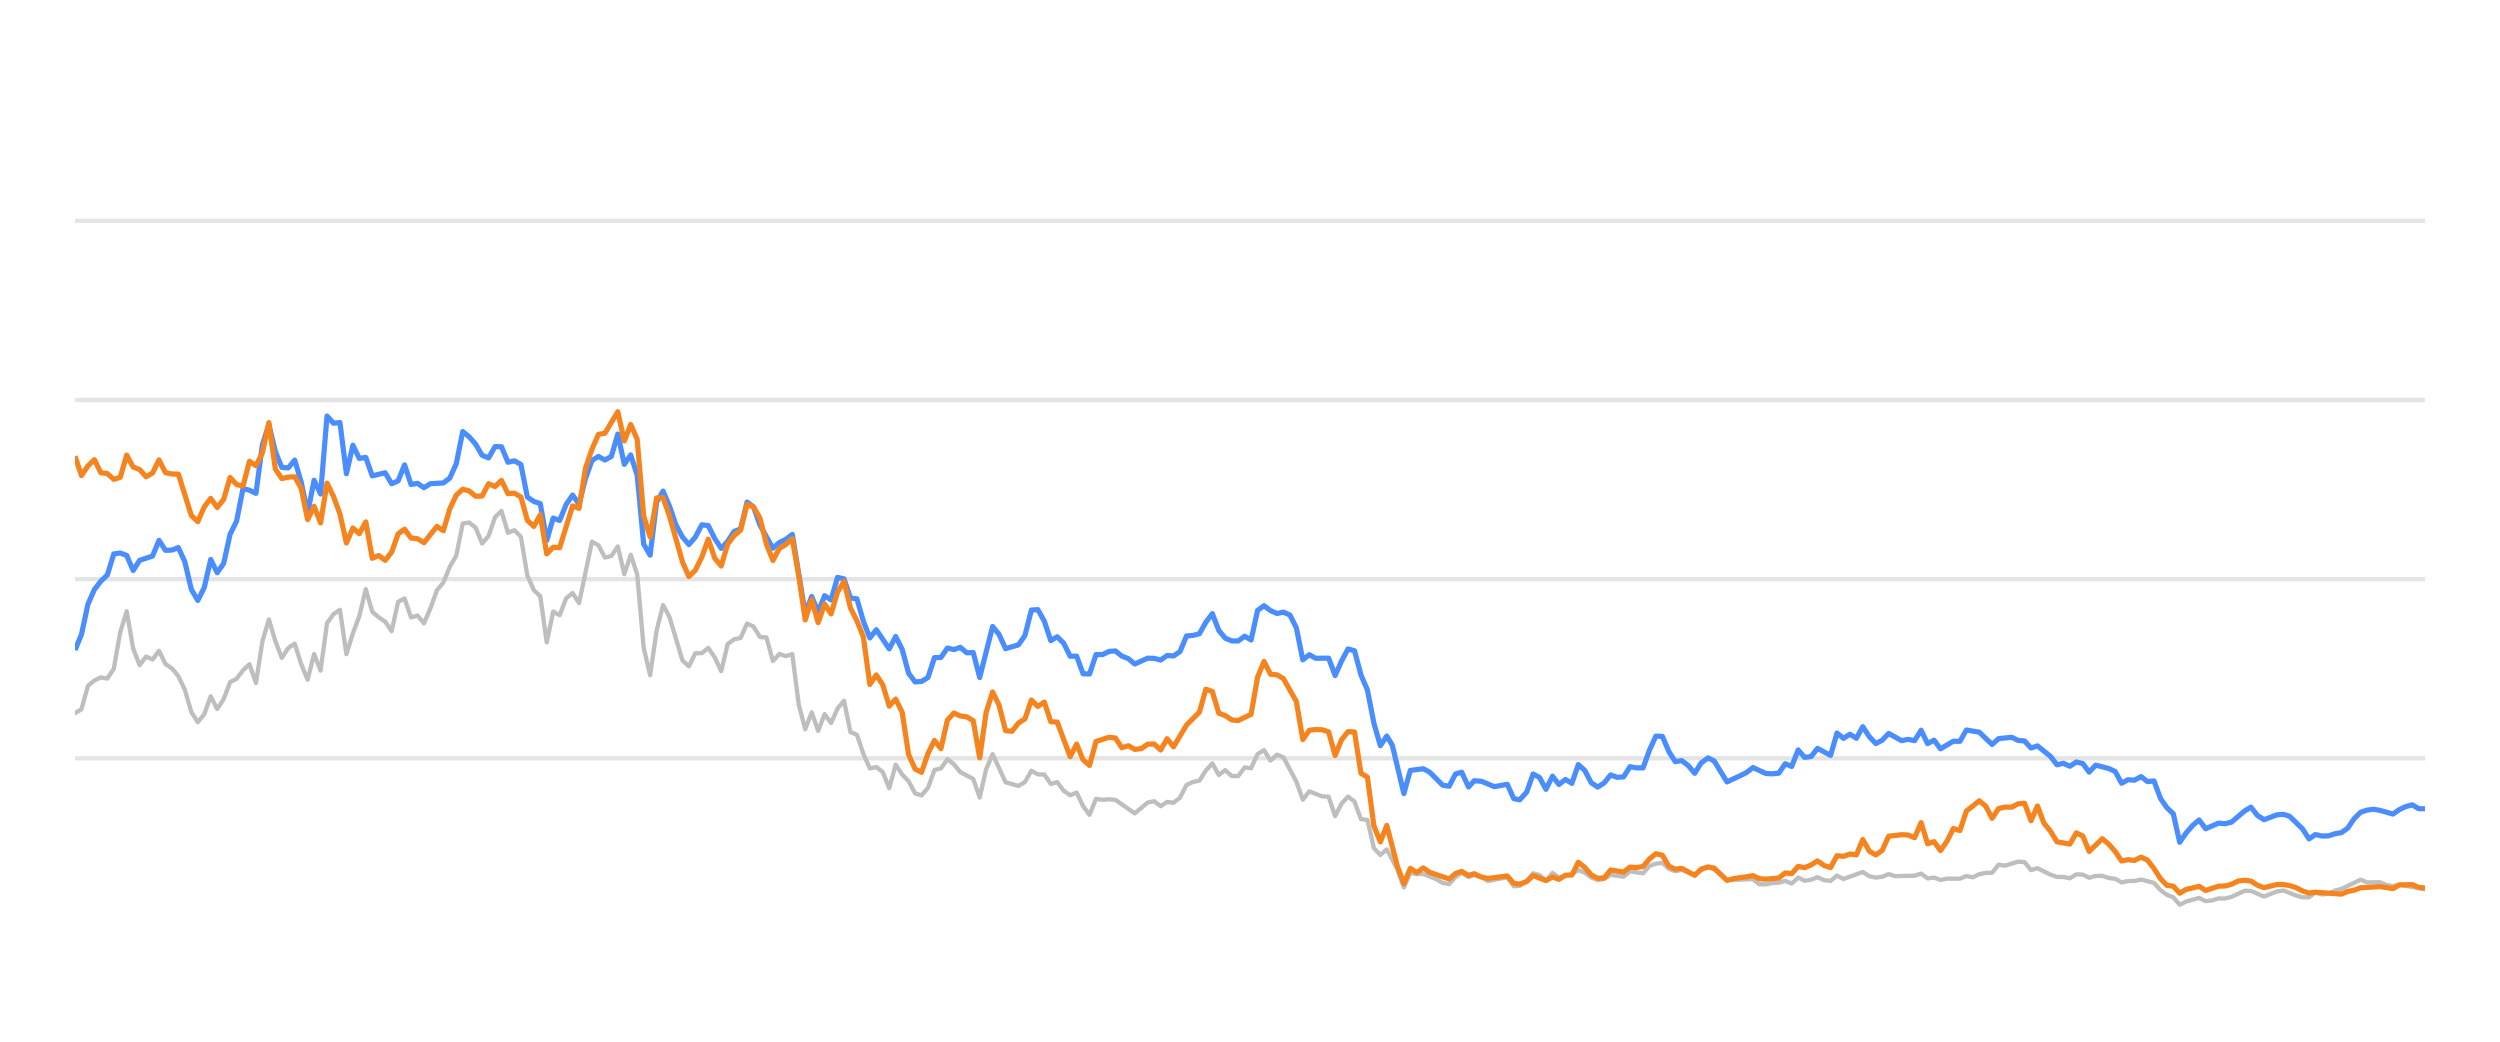
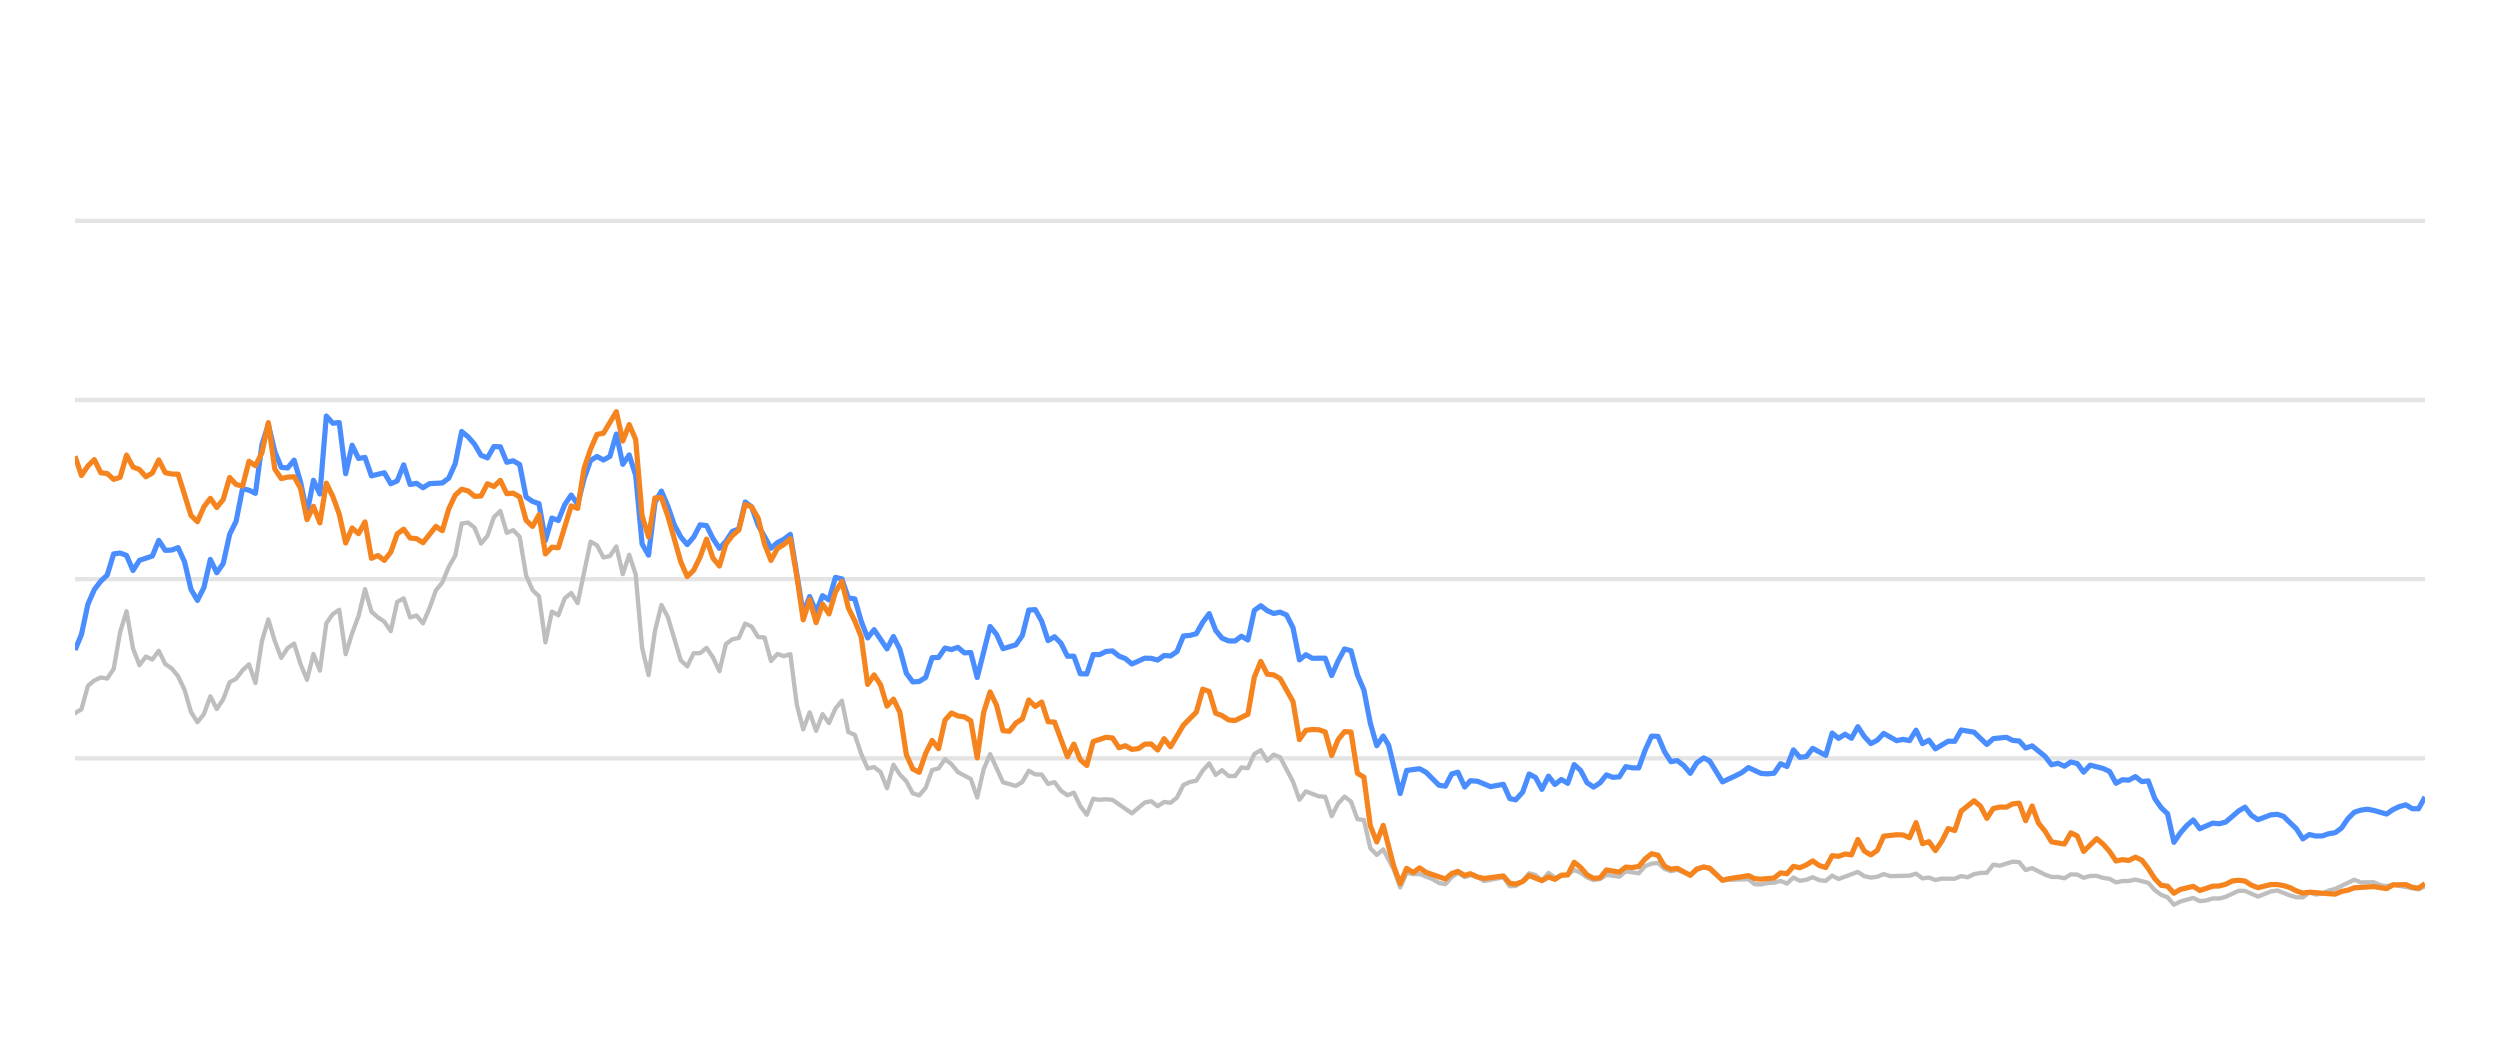
<svg xmlns="http://www.w3.org/2000/svg" width="288pt" height="120pt" viewBox="0 0 288 120" version="1.1">
  <defs>
    <style type="text/css">*{stroke-linejoin: round; stroke-linecap: butt}</style>
  </defs>
  <g id="figure_1">
    <g id="patch_1">
      <path d="M 0 120  L 288 120  L 288 0  L 0 0  L 0 120  z " style="fill: none; opacity: 0" />
    </g>
    <g id="axes_1">
      <g id="patch_2">
        <path d="M 8.64 108  L 279.36 108  L 279.36 4.8  L 8.64 4.8  L 8.64 108  z " style="fill: none" />
      </g>
      <g id="matplotlib.axis_1" />
      <g id="matplotlib.axis_2" />
      <g id="line2d_1">
-         <path d="M 8.64 87.36  L 279.36 87.36  " clip-path="url(#p757d3ce081)" style="fill: none; stroke: #b2b2b2; stroke-opacity: 0.35; stroke-width: 0.5; stroke-linecap: square" />
+         <path d="M 8.64 87.36  L 279.36 87.36  " clip-path="url(#p845d85f200)" style="fill: none; stroke: #b2b2b2; stroke-opacity: 0.35; stroke-width: 0.5; stroke-linecap: square" />
      </g>
      <g id="line2d_2">
-         <path d="M 8.64 66.72  L 279.36 66.72  " clip-path="url(#p757d3ce081)" style="fill: none; stroke: #b2b2b2; stroke-opacity: 0.35; stroke-width: 0.5; stroke-linecap: square" />
+         <path d="M 8.64 66.72  L 279.36 66.72  " clip-path="url(#p845d85f200)" style="fill: none; stroke: #b2b2b2; stroke-opacity: 0.35; stroke-width: 0.5; stroke-linecap: square" />
      </g>
      <g id="line2d_3">
-         <path d="M 8.64 46.08  L 279.36 46.08  " clip-path="url(#p757d3ce081)" style="fill: none; stroke: #b2b2b2; stroke-opacity: 0.35; stroke-width: 0.5; stroke-linecap: square" />
+         <path d="M 8.64 46.08  L 279.36 46.08  " clip-path="url(#p845d85f200)" style="fill: none; stroke: #b2b2b2; stroke-opacity: 0.35; stroke-width: 0.5; stroke-linecap: square" />
      </g>
      <g id="line2d_4">
-         <path d="M 8.64 25.44  L 279.36 25.44  " clip-path="url(#p757d3ce081)" style="fill: none; stroke: #b2b2b2; stroke-opacity: 0.35; stroke-width: 0.5; stroke-linecap: square" />
+         <path d="M 8.64 25.44  L 279.36 25.44  " clip-path="url(#p845d85f200)" style="fill: none; stroke: #b2b2b2; stroke-opacity: 0.35; stroke-width: 0.5; stroke-linecap: square" />
      </g>
      <g id="line2d_5">
-         <path d="M 8.64 82.159  L 9.384 81.705  L 10.129 79.011  L 10.873 78.392  L 11.618 78.041  L 12.362 78.165  L 13.107 77.05  L 13.851 72.829  L 14.595 70.415  L 15.34 74.697  L 16.084 76.627  L 16.829 75.636  L 17.573 75.977  L 18.318 74.976  L 19.062 76.493  L 19.807 76.999  L 20.551 77.907  L 21.295 79.465  L 22.04 82.025  L 22.784 83.191  L 23.529 82.272  L 24.273 80.219  L 25.018 81.674  L 25.762 80.549  L 26.506 78.588  L 27.251 78.196  L 27.995 77.215  L 28.74 76.524  L 29.484 78.681  L 30.229 73.882  L 30.973 71.364  L 31.718 73.841  L 32.462 75.791  L 33.206 74.656  L 33.951 74.14  L 34.695 76.503  L 35.44 78.309  L 36.184 75.337  L 36.929 77.257  L 37.673 71.787  L 38.417 70.755  L 39.162 70.249  L 39.906 75.358  L 40.651 72.953  L 41.395 70.962  L 42.14 67.876  L 42.884 70.466  L 43.628 71.116  L 44.373 71.612  L 45.117 72.706  L 45.862 69.331  L 46.606 68.939  L 47.351 71.127  L 48.095 70.91  L 48.84 71.808  L 49.584 70.074  L 50.328 68.01  L 51.073 67.102  L 51.817 65.296  L 52.562 64.016  L 53.306 60.311  L 54.051 60.198  L 54.795 60.786  L 55.539 62.613  L 56.284 61.746  L 57.028 59.579  L 57.773 58.866  L 58.517 61.385  L 59.262 61.075  L 60.006 61.839  L 60.751 66.297  L 61.495 67.979  L 62.239 68.691  L 62.984 73.996  L 63.728 70.456  L 64.473 70.879  L 65.217 68.918  L 65.962 68.32  L 66.706 69.475  L 68.195 62.396  L 68.939 62.819  L 69.684 64.223  L 70.428 64.057  L 71.173 62.953  L 71.917 66.142  L 72.661 63.913  L 73.406 66.173  L 74.15 74.615  L 74.895 77.783  L 75.639 72.664  L 76.384 69.692  L 77.128 71.096  L 78.617 76.07  L 79.361 76.761  L 80.106 75.255  L 80.85 75.244  L 81.595 74.635  L 82.339 75.74  L 83.084 77.319  L 83.828 74.202  L 84.572 73.645  L 85.317 73.49  L 86.061 71.839  L 86.806 72.179  L 87.55 73.387  L 88.295 73.438  L 89.039 76.152  L 89.784 75.337  L 90.528 75.585  L 91.272 75.358  L 92.017 81.168  L 92.761 84.016  L 93.506 82.066  L 94.25 84.192  L 94.995 82.272  L 95.739 83.294  L 96.483 81.622  L 97.228 80.724  L 97.972 84.336  L 98.717 84.646  L 99.461 86.844  L 100.206 88.526  L 100.95 88.361  L 101.694 88.939  L 102.439 90.797  L 103.183 88.093  L 103.928 89.228  L 104.672 90.002  L 105.417 91.395  L 106.161 91.632  L 106.906 90.755  L 107.65 88.702  L 108.394 88.526  L 109.139 87.453  L 109.883 88.031  L 110.628 88.949  L 112.117 89.734  L 112.861 91.87  L 113.605 88.609  L 114.35 86.875  L 115.839 90.115  L 117.328 90.539  L 118.072 90.084  L 118.816 88.794  L 119.561 89.207  L 120.305 89.228  L 121.05 90.312  L 121.794 90.105  L 122.539 91.096  L 123.283 91.612  L 124.028 91.313  L 124.772 92.871  L 125.516 93.862  L 126.261 92.025  L 127.005 92.138  L 127.75 92.076  L 128.494 92.148  L 130.727 93.696  L 132.216 92.448  L 132.961 92.303  L 133.705 92.871  L 134.45 92.386  L 135.194 92.479  L 135.939 91.88  L 136.683 90.425  L 137.427 90.084  L 138.172 89.93  L 138.916 88.764  L 139.661 87.948  L 140.405 89.269  L 141.15 88.722  L 141.894 89.393  L 142.638 89.403  L 143.383 88.413  L 144.127 88.495  L 144.872 86.865  L 145.616 86.421  L 146.361 87.628  L 147.105 86.937  L 147.849 87.236  L 149.338 90.043  L 150.083 92.128  L 150.827 91.168  L 152.316 91.736  L 153.061 91.787  L 153.805 94.016  L 154.549 92.572  L 155.294 91.767  L 156.038 92.334  L 156.783 94.367  L 157.527 94.46  L 158.272 97.711  L 159.016 98.485  L 159.76 97.855  L 160.981 100.167  L 161.725 102.231  L 162.466 100.549  L 163.227 100.704  L 163.966 100.683  L 165.457 101.282  L 166.199 101.715  L 166.943 101.849  L 167.679 101.034  L 168.384 100.549  L 169.176 101.044  L 169.827 100.817  L 170.664 101.034  L 171.407 101.498  L 173.64 101.065  L 174.387 102.097  L 175.068 102.056  L 175.873 101.498  L 176.614 100.601  L 177.357 100.807  L 178.093 101.457  L 178.854 100.559  L 179.591 101.106  L 181.077 100.745  L 181.823 100.219  L 182.567 100.539  L 183.306 101.075  L 184.058 101.385  L 184.804 101.261  L 185.544 100.786  L 187.036 100.993  L 187.779 100.384  L 189.281 100.601  L 190.027 99.765  L 190.759 99.496  L 191.509 99.403  L 192.253 100.095  L 192.991 100.363  L 193.731 100.198  L 195.232 100.797  L 195.97 100.26  L 196.77 99.837  L 197.468 100.136  L 198.951 101.385  L 201.942 101.282  L 202.677 101.86  L 203.422 101.88  L 204.16 101.725  L 204.916 101.684  L 205.662 101.478  L 206.402 101.787  L 207.148 101.096  L 207.889 101.467  L 208.641 101.344  L 209.374 101.055  L 210.132 101.395  L 210.88 101.478  L 211.619 100.869  L 212.363 101.261  L 214.59 100.446  L 215.344 100.941  L 216.091 101.096  L 216.832 101.003  L 217.574 100.693  L 218.321 100.931  L 220.559 100.879  L 221.312 100.642  L 222.058 101.189  L 222.8 101.096  L 223.546 101.375  L 224.299 101.22  L 225.784 101.23  L 226.528 100.92  L 227.256 101.065  L 228.013 100.704  L 228.758 100.559  L 229.49 100.539  L 230.237 99.61  L 230.997 99.723  L 232.481 99.259  L 233.229 99.321  L 233.973 100.229  L 234.721 100.012  L 236.211 100.755  L 236.963 101.024  L 237.702 101.024  L 238.449 101.178  L 239.198 100.724  L 239.936 100.755  L 240.671 101.117  L 241.427 100.91  L 242.181 100.9  L 242.914 101.137  L 243.666 101.24  L 244.408 101.653  L 245.153 101.498  L 245.887 101.488  L 246.647 101.323  L 248.139 101.705  L 248.892 102.541  L 249.634 103.088  L 250.366 103.366  L 251.099 104.223  L 251.86 103.851  L 253.338 103.439  L 254.09 103.81  L 254.838 103.728  L 255.586 103.5  L 256.325 103.511  L 257.075 103.315  L 258.593 102.613  L 259.313 102.634  L 260.816 103.284  L 262.291 102.696  L 263.057 102.582  L 264.504 103.16  L 265.248 103.366  L 265.996 103.366  L 266.732 102.819  L 267.49 103.046  L 268.24 102.943  L 268.97 102.592  L 269.726 102.407  L 271.934 101.344  L 272.69 101.653  L 274.175 101.633  L 274.899 101.952  L 275.666 102.087  L 276.409 101.911  L 279.36 102.458  L 279.36 102.458  " clip-path="url(#p757d3ce081)" style="fill: none; stroke: #bebebe; stroke-width: 0.5; stroke-linecap: round" />
+         <path d="M 8.64 82.159  L 9.382 81.705  L 10.125 79.011  L 10.867 78.392  L 11.61 78.041  L 12.352 78.165  L 13.094 77.05  L 13.837 72.829  L 14.579 70.415  L 15.322 74.697  L 16.064 76.627  L 16.806 75.636  L 17.549 75.977  L 18.291 74.976  L 19.034 76.493  L 19.776 76.999  L 20.518 77.907  L 21.261 79.465  L 22.003 82.025  L 22.745 83.191  L 23.488 82.272  L 24.23 80.219  L 24.973 81.674  L 25.715 80.549  L 26.457 78.588  L 27.2 78.196  L 27.942 77.215  L 28.685 76.524  L 29.427 78.681  L 30.169 73.882  L 30.912 71.364  L 31.654 73.841  L 32.397 75.791  L 33.139 74.656  L 33.881 74.14  L 34.624 76.503  L 35.366 78.309  L 36.109 75.337  L 36.851 77.257  L 37.593 71.787  L 38.336 70.755  L 39.078 70.249  L 39.821 75.358  L 40.563 72.953  L 41.305 70.962  L 42.048 67.876  L 42.79 70.466  L 43.533 71.116  L 44.275 71.612  L 45.017 72.706  L 45.76 69.331  L 46.502 68.939  L 47.244 71.127  L 47.987 70.91  L 48.729 71.808  L 49.472 70.074  L 50.214 68.01  L 50.956 67.102  L 51.699 65.296  L 52.441 64.016  L 53.184 60.311  L 53.926 60.198  L 54.668 60.786  L 55.411 62.613  L 56.153 61.746  L 56.896 59.579  L 57.638 58.866  L 58.38 61.385  L 59.123 61.075  L 59.865 61.839  L 60.608 66.297  L 61.35 67.979  L 62.092 68.691  L 62.835 73.996  L 63.577 70.456  L 64.32 70.879  L 65.062 68.918  L 65.804 68.32  L 66.547 69.475  L 68.032 62.396  L 68.774 62.819  L 69.516 64.223  L 70.259 64.057  L 71.001 62.953  L 71.743 66.142  L 72.486 63.913  L 73.228 66.173  L 73.971 74.615  L 74.713 77.783  L 75.455 72.664  L 76.198 69.692  L 76.94 71.096  L 78.425 76.07  L 79.167 76.761  L 79.91 75.255  L 80.652 75.244  L 81.395 74.635  L 82.137 75.74  L 82.879 77.319  L 83.622 74.202  L 84.364 73.645  L 85.107 73.49  L 85.849 71.839  L 86.591 72.179  L 87.334 73.387  L 88.076 73.438  L 88.819 76.152  L 89.561 75.337  L 90.303 75.585  L 91.046 75.358  L 91.788 81.168  L 92.53 84.016  L 93.273 82.066  L 94.015 84.192  L 94.758 82.272  L 95.5 83.294  L 96.242 81.622  L 96.985 80.724  L 97.727 84.336  L 98.47 84.646  L 99.212 86.844  L 99.954 88.526  L 100.697 88.361  L 101.439 88.939  L 102.182 90.797  L 102.924 88.093  L 103.666 89.228  L 104.409 90.002  L 105.151 91.395  L 105.894 91.632  L 106.636 90.755  L 107.378 88.702  L 108.121 88.526  L 108.863 87.453  L 109.606 88.031  L 110.348 88.949  L 111.833 89.734  L 112.575 91.87  L 113.318 88.609  L 114.06 86.875  L 115.545 90.115  L 117.029 90.539  L 117.772 90.084  L 118.514 88.794  L 119.257 89.207  L 119.999 89.228  L 120.741 90.312  L 121.484 90.105  L 122.226 91.096  L 122.969 91.612  L 123.711 91.313  L 124.453 92.871  L 125.196 93.862  L 125.938 92.025  L 126.681 92.138  L 127.423 92.076  L 128.165 92.148  L 130.393 93.696  L 131.877 92.448  L 132.62 92.303  L 133.362 92.871  L 134.105 92.386  L 134.847 92.479  L 135.589 91.88  L 136.332 90.425  L 137.074 90.084  L 137.817 89.93  L 138.559 88.764  L 139.301 87.948  L 140.044 89.269  L 140.786 88.722  L 141.528 89.393  L 142.271 89.403  L 143.013 88.413  L 143.756 88.495  L 144.498 86.865  L 145.24 86.421  L 145.983 87.628  L 146.725 86.937  L 147.468 87.236  L 148.952 90.043  L 149.695 92.128  L 150.437 91.168  L 151.922 91.736  L 152.664 91.787  L 153.407 94.016  L 154.149 92.572  L 154.892 91.767  L 155.634 92.334  L 156.376 94.367  L 157.119 94.46  L 157.861 97.711  L 158.604 98.485  L 159.346 97.855  L 160.563 100.167  L 161.305 102.231  L 162.044 100.549  L 162.803 100.704  L 163.54 100.683  L 165.027 101.282  L 165.767 101.715  L 166.509 101.849  L 167.242 101.034  L 167.946 100.549  L 168.736 101.044  L 169.385 100.817  L 170.219 101.034  L 170.961 101.498  L 173.187 101.065  L 173.932 102.097  L 174.612 102.056  L 175.414 101.498  L 176.153 100.601  L 176.894 100.807  L 177.628 101.457  L 178.387 100.559  L 179.122 101.106  L 180.604 100.745  L 181.348 100.219  L 182.09 100.539  L 182.827 101.075  L 183.577 101.385  L 184.321 101.261  L 185.059 100.786  L 186.546 100.993  L 187.287 100.384  L 188.785 100.601  L 189.53 99.765  L 190.259 99.496  L 191.007 99.403  L 191.75 100.095  L 192.485 100.363  L 193.223 100.198  L 194.721 100.797  L 195.456 100.26  L 196.254 99.837  L 196.95 100.136  L 198.429 101.385  L 201.412 101.282  L 202.145 101.86  L 202.888 101.88  L 203.624 101.725  L 204.378 101.684  L 205.122 101.478  L 205.859 101.787  L 206.603 101.096  L 207.343 101.467  L 208.092 101.344  L 208.823 101.055  L 209.579 101.395  L 210.325 101.478  L 211.063 100.869  L 211.805 101.261  L 214.025 100.446  L 214.777 100.941  L 215.522 101.096  L 216.261 101.003  L 217.001 100.693  L 217.746 100.931  L 219.978 100.879  L 220.729 100.642  L 221.472 101.189  L 222.213 101.096  L 222.956 101.375  L 223.707 101.22  L 225.188 101.23  L 225.93 100.92  L 226.656 101.065  L 227.412 100.704  L 228.154 100.559  L 228.884 100.539  L 229.629 99.61  L 230.387 99.723  L 231.867 99.259  L 232.613 99.321  L 233.354 100.229  L 234.101 100.012  L 235.587 100.755  L 236.337 101.024  L 237.074 101.024  L 237.819 101.178  L 238.565 100.724  L 239.302 100.755  L 240.034 101.117  L 240.788 100.91  L 241.54 100.9  L 242.272 101.137  L 243.022 101.24  L 243.762 101.653  L 244.505 101.498  L 245.236 101.488  L 245.994 101.323  L 247.482 101.705  L 248.233 102.541  L 248.973 103.088  L 249.703 103.366  L 250.434 104.223  L 251.192 103.851  L 252.666 103.439  L 253.416 103.81  L 254.163 103.728  L 254.908 103.5  L 255.645 103.511  L 256.393 103.315  L 257.907 102.613  L 258.626 102.634  L 260.124 103.284  L 261.595 102.696  L 262.359 102.582  L 263.802 103.16  L 264.544 103.366  L 265.29 103.366  L 266.024 102.819  L 266.78 103.046  L 267.528 102.943  L 268.256 102.592  L 269.009 102.407  L 271.212 101.344  L 271.966 101.653  L 273.446 101.633  L 274.169 101.952  L 274.933 102.087  L 275.674 101.911  L 278.617 102.458  L 279.36 102.087  L 279.36 102.087  " clip-path="url(#p845d85f200)" style="fill: none; stroke: #bebebe; stroke-width: 0.5; stroke-linecap: round" />
      </g>
      <g id="line2d_6">
-         <path d="M 8.64 74.883  L 9.384 73.098  L 10.129 69.61  L 10.873 67.917  L 11.618 66.947  L 12.362 66.245  L 13.107 63.81  L 13.851 63.707  L 14.595 63.985  L 15.34 65.719  L 16.084 64.553  L 17.573 64.057  L 18.318 62.251  L 19.062 63.397  L 19.807 63.366  L 20.551 63.087  L 21.295 64.728  L 22.04 67.896  L 22.784 69.166  L 23.529 67.69  L 24.273 64.45  L 25.018 65.977  L 25.762 64.914  L 26.506 61.55  L 27.251 60.043  L 27.995 56.286  L 28.74 56.472  L 29.484 56.833  L 30.229 51.23  L 30.973 48.897  L 31.718 52.004  L 32.462 53.841  L 33.206 53.903  L 33.951 53.005  L 34.695 55.523  L 35.44 59.124  L 36.184 55.327  L 36.929 56.906  L 37.673 47.927  L 38.417 48.753  L 39.162 48.681  L 39.906 54.573  L 40.651 51.292  L 41.395 52.809  L 42.14 52.695  L 42.884 54.821  L 44.373 54.46  L 45.117 55.729  L 45.862 55.399  L 46.606 53.552  L 47.351 55.812  L 48.095 55.678  L 48.84 56.183  L 49.584 55.719  L 51.073 55.636  L 51.817 55.079  L 52.562 53.418  L 53.306 49.713  L 54.051 50.322  L 54.795 51.178  L 55.539 52.447  L 56.284 52.747  L 57.028 51.446  L 57.773 51.467  L 58.517 53.252  L 59.262 53.087  L 60.006 53.51  L 60.751 57.267  L 61.495 57.762  L 62.239 58.02  L 62.984 62.262  L 63.728 59.682  L 64.473 59.96  L 65.217 58.123  L 65.962 57.03  L 66.706 58.092  L 67.45 55.131  L 68.195 53.046  L 68.939 52.582  L 69.684 52.994  L 70.428 52.582  L 71.173 50.002  L 71.917 53.49  L 72.661 52.406  L 73.406 54.759  L 74.15 62.675  L 74.895 63.954  L 75.639 57.865  L 76.384 56.575  L 77.128 58.32  L 77.873 60.476  L 78.617 61.859  L 79.361 62.736  L 80.106 61.87  L 80.85 60.456  L 81.595 60.549  L 82.339 62.045  L 83.084 63.17  L 83.828 62.365  L 84.572 61.219  L 85.317 60.941  L 86.061 57.834  L 86.806 58.402  L 87.55 60.497  L 89.039 63.16  L 89.784 62.499  L 90.528 62.128  L 91.272 61.56  L 92.761 70.662  L 93.506 68.722  L 94.25 70.487  L 94.995 68.619  L 95.739 69.114  L 96.483 66.514  L 97.228 66.689  L 97.972 68.887  L 98.717 68.99  L 99.461 71.57  L 100.206 73.49  L 100.95 72.54  L 102.439 74.749  L 103.183 73.325  L 103.928 74.801  L 104.672 77.556  L 105.417 78.557  L 106.161 78.505  L 106.906 78.041  L 107.65 75.76  L 108.394 75.74  L 109.139 74.656  L 109.883 74.832  L 110.628 74.574  L 111.372 75.203  L 112.117 75.172  L 112.861 78.051  L 114.35 72.169  L 115.094 73.087  L 115.839 74.728  L 117.328 74.285  L 118.072 73.211  L 118.816 70.28  L 119.561 70.229  L 120.305 71.56  L 121.05 73.8  L 121.794 73.356  L 122.539 74.099  L 123.283 75.595  L 124.028 75.595  L 124.772 77.618  L 125.516 77.639  L 126.261 75.409  L 127.005 75.409  L 127.75 75.048  L 128.494 74.986  L 129.239 75.585  L 129.983 75.874  L 130.727 76.493  L 132.216 75.822  L 132.961 75.843  L 133.705 76.039  L 134.45 75.513  L 135.194 75.564  L 135.939 75.059  L 136.683 73.263  L 137.427 73.201  L 138.172 73.005  L 138.916 71.684  L 139.661 70.693  L 140.405 72.623  L 141.15 73.521  L 141.894 73.83  L 142.638 73.841  L 143.383 73.294  L 144.127 73.727  L 144.872 70.322  L 145.616 69.775  L 146.361 70.342  L 147.105 70.673  L 147.849 70.518  L 148.594 70.848  L 149.338 72.313  L 150.083 76.018  L 150.827 75.42  L 151.572 75.833  L 153.061 75.822  L 153.805 77.824  L 154.549 76.142  L 155.294 74.759  L 156.038 74.966  L 156.783 77.752  L 157.527 79.486  L 158.272 83.315  L 159.016 85.905  L 159.76 84.79  L 160.389 85.843  L 161.725 91.416  L 162.466 88.753  L 163.966 88.557  L 164.714 88.97  L 166.199 90.456  L 166.943 90.57  L 167.679 89.156  L 168.384 88.96  L 169.176 90.662  L 169.827 89.94  L 170.664 90.002  L 172.147 90.621  L 173.64 90.353  L 174.387 92.004  L 175.068 92.138  L 175.873 91.251  L 176.614 89.166  L 177.357 89.568  L 178.093 90.931  L 178.854 89.414  L 179.591 90.373  L 180.337 89.796  L 181.077 90.239  L 181.823 88.082  L 182.567 88.753  L 183.306 90.167  L 184.058 90.673  L 184.804 90.188  L 185.544 89.269  L 186.288 89.548  L 187.036 89.496  L 187.779 88.32  L 188.522 88.454  L 189.281 88.464  L 190.027 86.39  L 190.759 84.801  L 191.509 84.832  L 192.253 86.586  L 192.991 87.742  L 193.731 87.618  L 194.486 88.196  L 195.232 89.083  L 195.97 87.897  L 196.77 87.308  L 197.468 87.659  L 198.951 90.074  L 200.452 89.372  L 201.192 89.001  L 201.942 88.423  L 203.422 89.104  L 204.16 89.145  L 204.916 89.073  L 205.662 87.979  L 206.402 88.299  L 207.148 86.39  L 207.889 87.246  L 208.641 87.154  L 209.374 86.214  L 210.88 87.019  L 211.619 84.45  L 212.363 85.059  L 213.111 84.584  L 213.854 85.048  L 214.59 83.717  L 215.344 84.863  L 216.091 85.657  L 216.832 85.275  L 217.574 84.491  L 219.068 85.327  L 219.803 85.172  L 220.559 85.317  L 221.312 84.12  L 222.058 85.668  L 222.8 85.265  L 223.546 86.266  L 225.024 85.389  L 225.784 85.399  L 226.528 84.099  L 228.013 84.347  L 229.49 85.76  L 230.237 85.09  L 231.747 84.935  L 232.481 85.296  L 233.229 85.358  L 233.973 86.173  L 234.721 85.926  L 236.211 87.133  L 236.963 88.103  L 237.702 87.928  L 238.449 88.268  L 239.198 87.783  L 239.936 87.959  L 240.671 88.949  L 241.427 88.144  L 242.914 88.526  L 243.666 88.867  L 244.408 90.229  L 245.153 89.826  L 245.887 89.878  L 246.647 89.465  L 247.402 90.043  L 248.139 89.961  L 248.892 91.994  L 249.634 93.057  L 250.366 93.748  L 251.099 97.03  L 251.86 95.936  L 252.607 95.079  L 253.338 94.46  L 254.09 95.472  L 255.586 94.821  L 256.325 94.894  L 257.075 94.708  L 258.593 93.408  L 259.313 92.984  L 260.054 93.934  L 260.816 94.429  L 262.291 93.872  L 263.057 93.81  L 263.757 94.037  L 265.248 95.482  L 265.996 96.638  L 266.732 96.142  L 267.49 96.307  L 268.24 96.297  L 268.97 96.049  L 269.726 95.926  L 270.457 95.399  L 271.193 94.316  L 271.934 93.573  L 272.69 93.325  L 273.441 93.222  L 274.175 93.356  L 275.666 93.779  L 276.409 93.263  L 277.131 92.922  L 277.887 92.716  L 278.633 93.16  L 279.36 93.17  L 279.36 93.17  " clip-path="url(#p757d3ce081)" style="fill: none; stroke: #4a8dff; stroke-width: 0.6" />
+         <path d="M 8.64 74.883  L 9.382 73.098  L 10.125 69.61  L 10.867 67.917  L 11.61 66.947  L 12.352 66.245  L 13.094 63.81  L 13.837 63.707  L 14.579 63.985  L 15.322 65.719  L 16.064 64.553  L 17.549 64.057  L 18.291 62.251  L 19.034 63.397  L 19.776 63.366  L 20.518 63.087  L 21.261 64.728  L 22.003 67.896  L 22.745 69.166  L 23.488 67.69  L 24.23 64.45  L 24.973 65.977  L 25.715 64.914  L 26.457 61.55  L 27.2 60.043  L 27.942 56.286  L 28.685 56.472  L 29.427 56.833  L 30.169 51.23  L 30.912 48.897  L 31.654 52.004  L 32.397 53.841  L 33.139 53.903  L 33.881 53.005  L 34.624 55.523  L 35.366 59.124  L 36.109 55.327  L 36.851 56.906  L 37.593 47.927  L 38.336 48.753  L 39.078 48.681  L 39.821 54.573  L 40.563 51.292  L 41.305 52.809  L 42.048 52.695  L 42.79 54.821  L 44.275 54.46  L 45.017 55.729  L 45.76 55.399  L 46.502 53.552  L 47.244 55.812  L 47.987 55.678  L 48.729 56.183  L 49.472 55.719  L 50.956 55.636  L 51.699 55.079  L 52.441 53.418  L 53.184 49.713  L 53.926 50.322  L 54.668 51.178  L 55.411 52.447  L 56.153 52.747  L 56.896 51.446  L 57.638 51.467  L 58.38 53.252  L 59.123 53.087  L 59.865 53.51  L 60.608 57.267  L 61.35 57.762  L 62.092 58.02  L 62.835 62.262  L 63.577 59.682  L 64.32 59.96  L 65.062 58.123  L 65.804 57.03  L 66.547 58.092  L 67.289 55.131  L 68.032 53.046  L 68.774 52.582  L 69.516 52.994  L 70.259 52.582  L 71.001 50.002  L 71.743 53.49  L 72.486 52.406  L 73.228 54.759  L 73.971 62.675  L 74.713 63.954  L 75.455 57.865  L 76.198 56.575  L 76.94 58.32  L 77.683 60.476  L 78.425 61.859  L 79.167 62.736  L 79.91 61.87  L 80.652 60.456  L 81.395 60.549  L 82.137 62.045  L 82.879 63.17  L 83.622 62.365  L 84.364 61.219  L 85.107 60.941  L 85.849 57.834  L 86.591 58.402  L 87.334 60.497  L 88.819 63.16  L 89.561 62.499  L 90.303 62.128  L 91.046 61.56  L 92.53 70.662  L 93.273 68.722  L 94.015 70.487  L 94.758 68.619  L 95.5 69.114  L 96.242 66.514  L 96.985 66.689  L 97.727 68.887  L 98.47 68.99  L 99.212 71.57  L 99.954 73.49  L 100.697 72.54  L 102.182 74.749  L 102.924 73.325  L 103.666 74.801  L 104.409 77.556  L 105.151 78.557  L 105.894 78.505  L 106.636 78.041  L 107.378 75.76  L 108.121 75.74  L 108.863 74.656  L 109.606 74.832  L 110.348 74.574  L 111.09 75.203  L 111.833 75.172  L 112.575 78.051  L 114.06 72.169  L 114.802 73.087  L 115.545 74.728  L 117.029 74.285  L 117.772 73.211  L 118.514 70.28  L 119.257 70.229  L 119.999 71.56  L 120.741 73.8  L 121.484 73.356  L 122.226 74.099  L 122.969 75.595  L 123.711 75.595  L 124.453 77.618  L 125.196 77.639  L 125.938 75.409  L 126.681 75.409  L 127.423 75.048  L 128.165 74.986  L 128.908 75.585  L 129.65 75.874  L 130.393 76.493  L 131.877 75.822  L 132.62 75.843  L 133.362 76.039  L 134.105 75.513  L 134.847 75.564  L 135.589 75.059  L 136.332 73.263  L 137.074 73.201  L 137.817 73.005  L 138.559 71.684  L 139.301 70.693  L 140.044 72.623  L 140.786 73.521  L 141.528 73.83  L 142.271 73.841  L 143.013 73.294  L 143.756 73.727  L 144.498 70.322  L 145.24 69.775  L 145.983 70.342  L 146.725 70.673  L 147.468 70.518  L 148.21 70.848  L 148.952 72.313  L 149.695 76.018  L 150.437 75.42  L 151.18 75.833  L 152.664 75.822  L 153.407 77.824  L 154.149 76.142  L 154.892 74.759  L 155.634 74.966  L 156.376 77.752  L 157.119 79.486  L 157.861 83.315  L 158.604 85.905  L 159.346 84.79  L 159.973 85.843  L 161.305 91.416  L 162.044 88.753  L 163.54 88.557  L 164.286 88.97  L 165.767 90.456  L 166.509 90.57  L 167.242 89.156  L 167.946 88.96  L 168.736 90.662  L 169.385 89.94  L 170.219 90.002  L 171.699 90.621  L 173.187 90.353  L 173.932 92.004  L 174.612 92.138  L 175.414 91.251  L 176.153 89.166  L 176.894 89.568  L 177.628 90.931  L 178.387 89.414  L 179.122 90.373  L 179.866 89.796  L 180.604 90.239  L 181.348 88.082  L 182.09 88.753  L 182.827 90.167  L 183.577 90.673  L 184.321 90.188  L 185.059 89.269  L 185.801 89.548  L 186.546 89.496  L 187.287 88.32  L 188.029 88.454  L 188.785 88.464  L 189.53 86.39  L 190.259 84.801  L 191.007 84.832  L 191.75 86.586  L 192.485 87.742  L 193.223 87.618  L 193.977 88.196  L 194.721 89.083  L 195.456 87.897  L 196.254 87.308  L 196.95 87.659  L 198.429 90.074  L 199.926 89.372  L 200.663 89.001  L 201.412 88.423  L 202.888 89.104  L 203.624 89.145  L 204.378 89.073  L 205.122 87.979  L 205.859 88.299  L 206.603 86.39  L 207.343 87.246  L 208.092 87.154  L 208.823 86.214  L 210.325 87.019  L 211.063 84.45  L 211.805 85.059  L 212.55 84.584  L 213.291 85.048  L 214.025 83.717  L 214.777 84.863  L 215.522 85.657  L 216.261 85.275  L 217.001 84.491  L 218.491 85.327  L 219.224 85.172  L 219.978 85.317  L 220.729 84.12  L 221.472 85.668  L 222.213 85.265  L 222.956 86.266  L 224.43 85.389  L 225.188 85.399  L 225.93 84.099  L 227.412 84.347  L 228.884 85.76  L 229.629 85.09  L 231.135 84.935  L 231.867 85.296  L 232.613 85.358  L 233.354 86.173  L 234.101 85.926  L 235.587 87.133  L 236.337 88.103  L 237.074 87.928  L 237.819 88.268  L 238.565 87.783  L 239.302 87.959  L 240.034 88.949  L 240.788 88.144  L 242.272 88.526  L 243.022 88.867  L 243.762 90.229  L 244.505 89.826  L 245.236 89.878  L 245.994 89.465  L 246.747 90.043  L 247.482 89.961  L 248.233 91.994  L 248.973 93.057  L 249.703 93.748  L 250.434 97.03  L 251.192 95.936  L 251.938 95.079  L 252.666 94.46  L 253.416 95.472  L 254.908 94.821  L 255.645 94.894  L 256.393 94.708  L 257.907 93.408  L 258.626 92.984  L 259.364 93.934  L 260.124 94.429  L 261.595 93.872  L 262.359 93.81  L 263.057 94.037  L 264.544 95.482  L 265.29 96.638  L 266.024 96.142  L 266.78 96.307  L 267.528 96.297  L 268.256 96.049  L 269.009 95.926  L 269.739 95.399  L 270.473 94.316  L 271.212 93.573  L 271.966 93.325  L 272.715 93.222  L 273.446 93.356  L 274.933 93.779  L 275.674 93.263  L 276.395 92.922  L 277.148 92.716  L 277.892 93.16  L 278.617 93.17  L 279.36 91.808  L 279.36 91.808  " clip-path="url(#p845d85f200)" style="fill: none; stroke: #4a8dff; stroke-width: 0.6" />
      </g>
      <g id="line2d_7">
-         <path d="M 8.64 52.551  L 9.384 54.78  L 10.129 53.676  L 10.873 52.953  L 11.618 54.46  L 12.362 54.553  L 13.107 55.224  L 13.851 54.986  L 14.595 52.427  L 15.34 53.799  L 16.084 54.088  L 16.829 54.924  L 17.573 54.491  L 18.318 52.984  L 19.062 54.45  L 19.807 54.604  L 20.551 54.625  L 22.04 59.382  L 22.784 60.095  L 23.529 58.392  L 24.273 57.411  L 25.018 58.464  L 25.762 57.535  L 26.506 55.007  L 27.251 55.812  L 27.995 55.998  L 28.74 53.139  L 29.484 53.645  L 30.229 52.169  L 30.973 48.691  L 31.718 54.026  L 32.462 55.131  L 33.206 54.966  L 33.951 54.924  L 34.695 56.256  L 35.44 59.857  L 36.184 58.33  L 36.929 60.239  L 37.673 55.657  L 38.417 57.184  L 39.162 59.217  L 39.906 62.551  L 40.651 60.827  L 41.395 61.477  L 42.14 60.126  L 42.884 64.315  L 43.628 63.996  L 44.373 64.553  L 45.117 63.603  L 45.862 61.508  L 46.606 60.961  L 47.351 61.983  L 48.095 62.055  L 48.84 62.52  L 50.328 60.642  L 51.073 61.137  L 51.817 58.619  L 52.562 57.04  L 53.306 56.359  L 54.051 56.555  L 54.795 57.174  L 55.539 57.143  L 56.284 55.729  L 57.028 56.049  L 57.773 55.337  L 58.517 56.875  L 59.262 56.813  L 60.006 57.246  L 60.751 59.94  L 61.495 60.642  L 62.239 59.3  L 62.984 63.81  L 63.728 63.036  L 64.473 63.098  L 65.962 58.278  L 66.706 58.567  L 67.45 53.934  L 68.195 51.746  L 68.939 50.043  L 69.684 49.909  L 71.173 47.432  L 71.917 50.807  L 72.661 48.908  L 73.406 50.621  L 74.15 59.424  L 74.895 61.859  L 75.639 57.36  L 76.384 57.329  L 77.128 59.465  L 78.617 64.728  L 79.361 66.421  L 80.106 65.688  L 80.85 64.171  L 81.595 62.107  L 82.339 64.305  L 83.084 65.203  L 83.828 62.685  L 84.572 61.704  L 85.317 61.065  L 86.061 58.103  L 86.806 58.402  L 87.55 59.682  L 88.295 62.695  L 89.039 64.563  L 89.784 63.18  L 90.528 62.726  L 91.272 62.066  L 92.017 66.338  L 92.761 71.405  L 93.506 69.083  L 94.25 71.725  L 94.995 69.579  L 95.739 70.724  L 96.483 68.216  L 97.228 66.978  L 97.972 70.033  L 98.717 71.519  L 99.461 73.376  L 100.206 78.846  L 100.95 77.752  L 101.694 78.887  L 102.439 81.343  L 103.183 80.538  L 103.928 82.045  L 104.672 86.927  L 105.417 88.588  L 106.161 88.97  L 106.906 86.792  L 107.65 85.296  L 108.394 86.245  L 109.139 82.964  L 109.883 82.138  L 110.628 82.479  L 111.372 82.582  L 112.117 83.036  L 112.861 87.308  L 113.605 82.066  L 114.35 79.713  L 115.094 81.24  L 115.839 84.171  L 116.583 84.243  L 117.328 83.294  L 118.072 82.819  L 118.816 80.642  L 119.561 81.385  L 120.305 80.879  L 121.05 83.139  L 121.794 83.191  L 123.283 87.174  L 124.028 85.719  L 124.772 87.535  L 125.516 88.175  L 126.261 85.42  L 127.75 84.935  L 128.494 85.017  L 129.239 86.142  L 129.983 85.905  L 130.727 86.328  L 131.472 86.245  L 132.216 85.729  L 132.961 85.709  L 133.705 86.4  L 134.45 85.1  L 135.194 86.029  L 136.683 83.531  L 138.172 82.035  L 138.916 79.393  L 139.661 79.661  L 140.405 82.159  L 141.15 82.437  L 141.894 82.933  L 142.638 83.005  L 144.127 82.283  L 144.872 78.01  L 145.616 76.194  L 146.361 77.67  L 147.105 77.742  L 147.849 78.175  L 149.338 80.807  L 150.083 85.203  L 150.827 84.13  L 151.572 84.037  L 152.316 84.068  L 153.061 84.316  L 153.805 87.03  L 154.549 85.213  L 155.294 84.285  L 156.038 84.326  L 156.783 89.083  L 157.527 89.527  L 158.272 95.141  L 159.016 96.989  L 159.76 95.09  L 160.981 99.806  L 161.725 101.798  L 162.466 100.033  L 163.227 100.518  L 163.966 99.981  L 164.714 100.497  L 166.943 101.261  L 167.679 100.632  L 168.384 100.384  L 169.176 100.848  L 169.827 100.652  L 170.664 101.034  L 171.407 101.199  L 173.64 100.91  L 174.387 101.756  L 175.068 101.849  L 175.873 101.56  L 176.614 100.859  L 178.093 101.447  L 178.854 101.024  L 179.591 101.302  L 180.337 100.817  L 181.077 100.797  L 181.823 99.331  L 182.567 99.93  L 183.306 100.786  L 184.058 101.178  L 184.804 101.137  L 185.544 100.219  L 187.036 100.466  L 187.779 99.888  L 188.522 99.94  L 189.281 99.816  L 190.027 98.939  L 190.759 98.351  L 191.509 98.526  L 192.253 99.785  L 192.991 100.126  L 193.731 100.033  L 195.232 100.838  L 195.97 100.116  L 196.77 99.878  L 197.468 100.002  L 198.951 101.416  L 199.705 101.22  L 201.192 101.003  L 201.942 100.869  L 202.677 101.22  L 203.422 101.282  L 204.916 101.148  L 205.662 100.559  L 206.402 100.652  L 207.148 99.806  L 207.889 99.961  L 208.641 99.641  L 209.374 99.176  L 210.132 99.703  L 210.88 99.94  L 211.619 98.578  L 212.363 98.65  L 213.111 98.382  L 213.854 98.485  L 214.59 96.71  L 215.344 98.052  L 216.091 98.485  L 216.832 97.969  L 217.574 96.328  L 219.068 96.163  L 219.803 96.184  L 220.559 96.504  L 221.312 94.77  L 222.058 97.195  L 222.8 96.958  L 223.546 97.99  L 224.299 96.896  L 225.024 95.451  L 225.784 95.678  L 226.528 93.438  L 228.013 92.252  L 228.758 92.871  L 229.49 94.274  L 230.237 93.139  L 230.997 92.974  L 231.747 92.984  L 232.481 92.603  L 233.229 92.53  L 233.973 94.543  L 234.721 92.85  L 235.456 94.821  L 236.211 95.75  L 236.963 96.978  L 238.449 97.236  L 239.198 95.946  L 239.936 96.307  L 240.671 98.082  L 242.181 96.617  L 242.914 97.236  L 243.666 98.082  L 244.408 99.187  L 245.153 99.032  L 245.887 99.125  L 246.647 98.743  L 247.402 99.094  L 248.139 100.054  L 248.892 101.23  L 249.634 101.994  L 250.366 102.087  L 251.099 102.892  L 251.86 102.458  L 253.338 102.107  L 254.09 102.582  L 255.586 102.087  L 256.325 102.066  L 257.075 101.87  L 257.844 101.488  L 258.593 101.406  L 259.313 101.498  L 260.054 101.973  L 260.816 102.262  L 262.291 101.901  L 263.057 101.901  L 263.757 102.014  L 264.504 102.252  L 265.248 102.634  L 265.996 102.881  L 266.732 102.778  L 269.726 103.005  L 270.457 102.696  L 271.193 102.551  L 271.934 102.272  L 274.175 102.138  L 275.666 102.365  L 276.409 101.942  L 277.887 101.911  L 278.633 102.221  L 279.36 102.314  L 279.36 102.314  " clip-path="url(#p757d3ce081)" style="fill: none; stroke: #f5841e; stroke-width: 0.6" />
+         <path d="M 8.64 52.551  L 9.382 54.78  L 10.125 53.676  L 10.867 52.953  L 11.61 54.46  L 12.352 54.553  L 13.094 55.224  L 13.837 54.986  L 14.579 52.427  L 15.322 53.799  L 16.064 54.088  L 16.806 54.924  L 17.549 54.491  L 18.291 52.984  L 19.034 54.45  L 19.776 54.604  L 20.518 54.625  L 22.003 59.382  L 22.745 60.095  L 23.488 58.392  L 24.23 57.411  L 24.973 58.464  L 25.715 57.535  L 26.457 55.007  L 27.2 55.812  L 27.942 55.998  L 28.685 53.139  L 29.427 53.645  L 30.169 52.169  L 30.912 48.691  L 31.654 54.026  L 32.397 55.131  L 33.139 54.966  L 33.881 54.924  L 34.624 56.256  L 35.366 59.857  L 36.109 58.33  L 36.851 60.239  L 37.593 55.657  L 38.336 57.184  L 39.078 59.217  L 39.821 62.551  L 40.563 60.827  L 41.305 61.477  L 42.048 60.126  L 42.79 64.315  L 43.533 63.996  L 44.275 64.553  L 45.017 63.603  L 45.76 61.508  L 46.502 60.961  L 47.244 61.983  L 47.987 62.055  L 48.729 62.52  L 50.214 60.642  L 50.956 61.137  L 51.699 58.619  L 52.441 57.04  L 53.184 56.359  L 53.926 56.555  L 54.668 57.174  L 55.411 57.143  L 56.153 55.729  L 56.896 56.049  L 57.638 55.337  L 58.38 56.875  L 59.123 56.813  L 59.865 57.246  L 60.608 59.94  L 61.35 60.642  L 62.092 59.3  L 62.835 63.81  L 63.577 63.036  L 64.32 63.098  L 65.804 58.278  L 66.547 58.567  L 67.289 53.934  L 68.032 51.746  L 68.774 50.043  L 69.516 49.909  L 71.001 47.432  L 71.743 50.807  L 72.486 48.908  L 73.228 50.621  L 73.971 59.424  L 74.713 61.859  L 75.455 57.36  L 76.198 57.329  L 76.94 59.465  L 78.425 64.728  L 79.167 66.421  L 79.91 65.688  L 80.652 64.171  L 81.395 62.107  L 82.137 64.305  L 82.879 65.203  L 83.622 62.685  L 84.364 61.704  L 85.107 61.065  L 85.849 58.103  L 86.591 58.402  L 87.334 59.682  L 88.076 62.695  L 88.819 64.563  L 89.561 63.18  L 90.303 62.726  L 91.046 62.066  L 91.788 66.338  L 92.53 71.405  L 93.273 69.083  L 94.015 71.725  L 94.758 69.579  L 95.5 70.724  L 96.242 68.216  L 96.985 66.978  L 97.727 70.033  L 98.47 71.519  L 99.212 73.376  L 99.954 78.846  L 100.697 77.752  L 101.439 78.887  L 102.182 81.343  L 102.924 80.538  L 103.666 82.045  L 104.409 86.927  L 105.151 88.588  L 105.894 88.97  L 106.636 86.792  L 107.378 85.296  L 108.121 86.245  L 108.863 82.964  L 109.606 82.138  L 110.348 82.479  L 111.09 82.582  L 111.833 83.036  L 112.575 87.308  L 113.318 82.066  L 114.06 79.713  L 114.802 81.24  L 115.545 84.171  L 116.287 84.243  L 117.029 83.294  L 117.772 82.819  L 118.514 80.642  L 119.257 81.385  L 119.999 80.879  L 120.741 83.139  L 121.484 83.191  L 122.969 87.174  L 123.711 85.719  L 124.453 87.535  L 125.196 88.175  L 125.938 85.42  L 127.423 84.935  L 128.165 85.017  L 128.908 86.142  L 129.65 85.905  L 130.393 86.328  L 131.135 86.245  L 131.877 85.729  L 132.62 85.709  L 133.362 86.4  L 134.105 85.1  L 134.847 86.029  L 136.332 83.531  L 137.817 82.035  L 138.559 79.393  L 139.301 79.661  L 140.044 82.159  L 140.786 82.437  L 141.528 82.933  L 142.271 83.005  L 143.756 82.283  L 144.498 78.01  L 145.24 76.194  L 145.983 77.67  L 146.725 77.742  L 147.468 78.175  L 148.952 80.807  L 149.695 85.203  L 150.437 84.13  L 151.18 84.037  L 151.922 84.068  L 152.664 84.316  L 153.407 87.03  L 154.149 85.213  L 154.892 84.285  L 155.634 84.326  L 156.376 89.083  L 157.119 89.527  L 157.861 95.141  L 158.604 96.989  L 159.346 95.09  L 160.563 99.806  L 161.305 101.798  L 162.044 100.033  L 162.803 100.518  L 163.54 99.981  L 164.286 100.497  L 166.509 101.261  L 167.242 100.632  L 167.946 100.384  L 168.736 100.848  L 169.385 100.652  L 170.219 101.034  L 170.961 101.199  L 173.187 100.91  L 173.932 101.756  L 174.612 101.849  L 175.414 101.56  L 176.153 100.859  L 177.628 101.447  L 178.387 101.024  L 179.122 101.302  L 179.866 100.817  L 180.604 100.797  L 181.348 99.331  L 182.09 99.93  L 182.827 100.786  L 183.577 101.178  L 184.321 101.137  L 185.059 100.219  L 186.546 100.466  L 187.287 99.888  L 188.029 99.94  L 188.785 99.816  L 189.53 98.939  L 190.259 98.351  L 191.007 98.526  L 191.75 99.785  L 192.485 100.126  L 193.223 100.033  L 194.721 100.838  L 195.456 100.116  L 196.254 99.878  L 196.95 100.002  L 198.429 101.416  L 199.181 101.22  L 200.663 101.003  L 201.412 100.869  L 202.145 101.22  L 202.888 101.282  L 204.378 101.148  L 205.122 100.559  L 205.859 100.652  L 206.603 99.806  L 207.343 99.961  L 208.092 99.641  L 208.823 99.176  L 209.579 99.703  L 210.325 99.94  L 211.063 98.578  L 211.805 98.65  L 212.55 98.382  L 213.291 98.485  L 214.025 96.71  L 214.777 98.052  L 215.522 98.485  L 216.261 97.969  L 217.001 96.328  L 218.491 96.163  L 219.224 96.184  L 219.978 96.504  L 220.729 94.77  L 221.472 97.195  L 222.213 96.958  L 222.956 97.99  L 223.707 96.896  L 224.43 95.451  L 225.188 95.678  L 225.93 93.438  L 227.412 92.252  L 228.154 92.871  L 228.884 94.274  L 229.629 93.139  L 230.387 92.974  L 231.135 92.984  L 231.867 92.603  L 232.613 92.53  L 233.354 94.543  L 234.101 92.85  L 234.833 94.821  L 235.587 95.75  L 236.337 96.978  L 237.819 97.236  L 238.565 95.946  L 239.302 96.307  L 240.034 98.082  L 241.54 96.617  L 242.272 97.236  L 243.022 98.082  L 243.762 99.187  L 244.505 99.032  L 245.236 99.125  L 245.994 98.743  L 246.747 99.094  L 247.482 100.054  L 248.233 101.23  L 248.973 101.994  L 249.703 102.087  L 250.434 102.892  L 251.192 102.458  L 252.666 102.107  L 253.416 102.582  L 254.908 102.087  L 255.645 102.066  L 256.393 101.87  L 257.16 101.488  L 257.907 101.406  L 258.626 101.498  L 259.364 101.973  L 260.124 102.262  L 261.595 101.901  L 262.359 101.901  L 263.057 102.014  L 263.802 102.252  L 264.544 102.634  L 265.29 102.881  L 266.024 102.778  L 269.009 103.005  L 269.739 102.696  L 270.473 102.551  L 271.212 102.272  L 273.446 102.138  L 274.933 102.365  L 275.674 101.942  L 277.148 101.911  L 277.892 102.221  L 278.617 102.314  L 279.36 101.798  L 279.36 101.798  " clip-path="url(#p845d85f200)" style="fill: none; stroke: #f5841e; stroke-width: 0.6" />
      </g>
    </g>
  </g>
  <defs>
-     <clipPath id="p757d3ce081">
+     <clipPath id="p845d85f200">
      <rect x="8.64" y="4.8" width="270.72" height="103.2" />
    </clipPath>
  </defs>
</svg>
